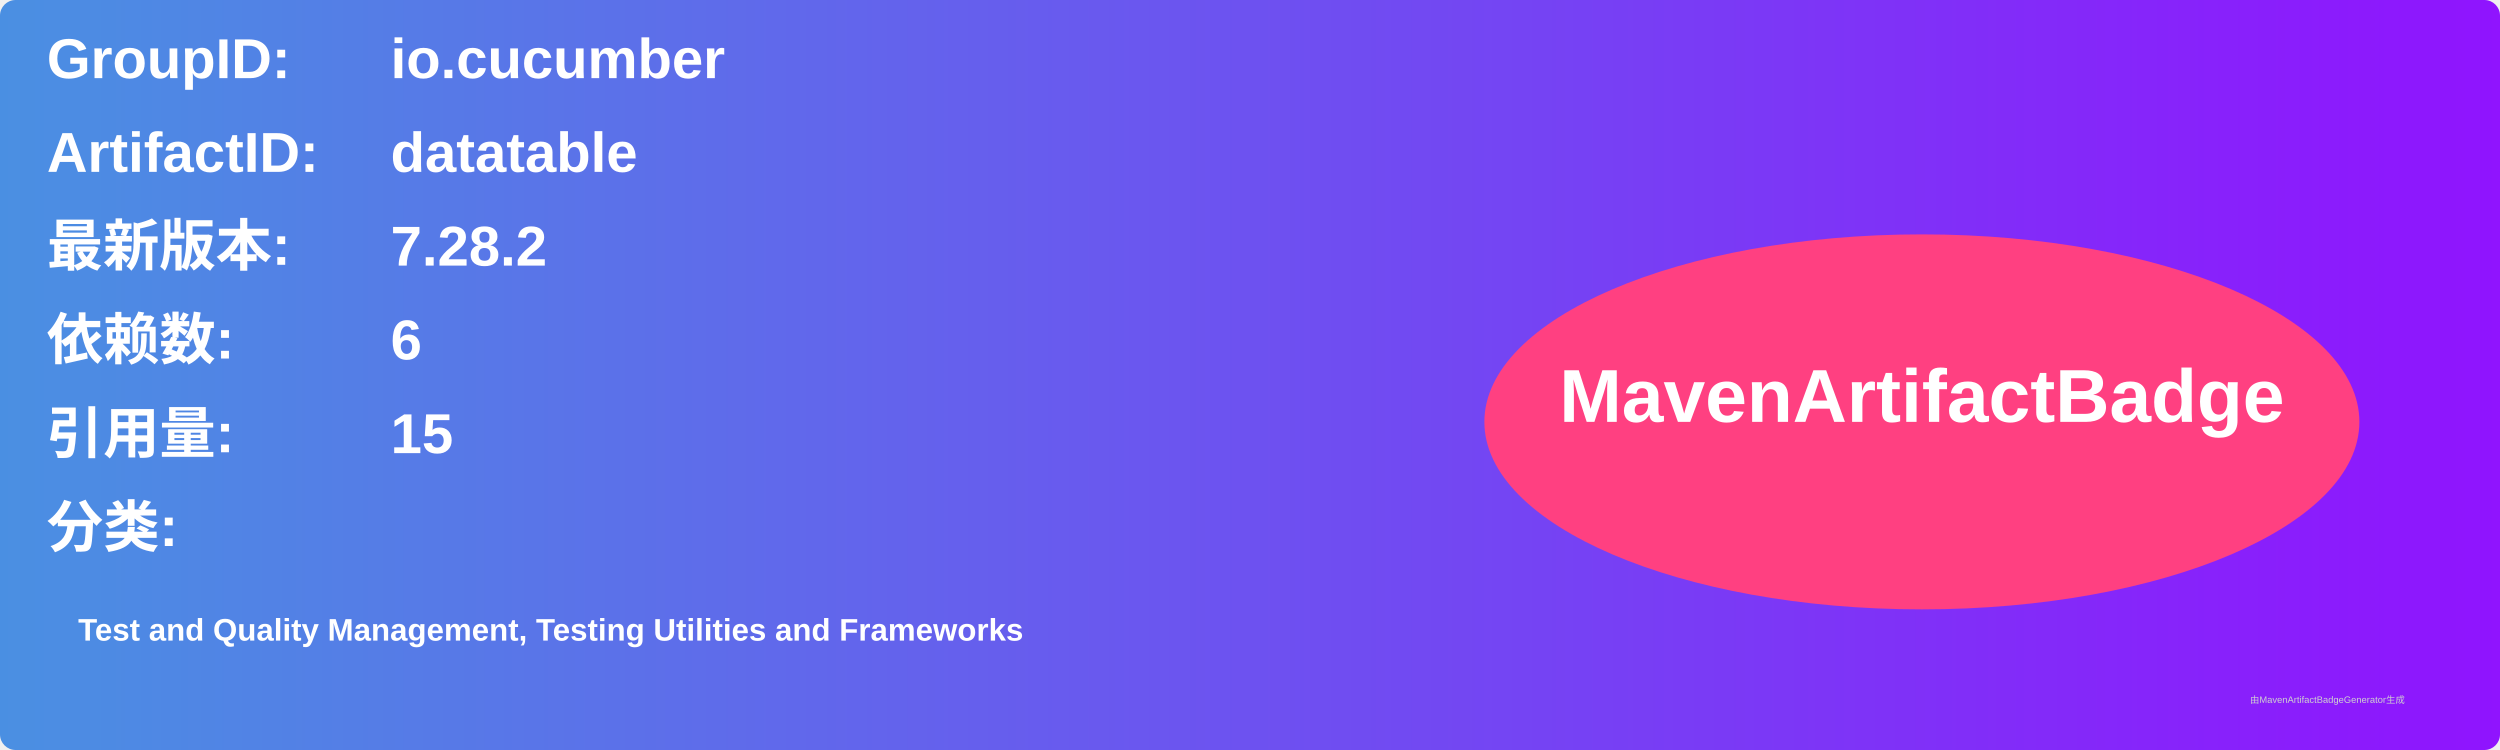
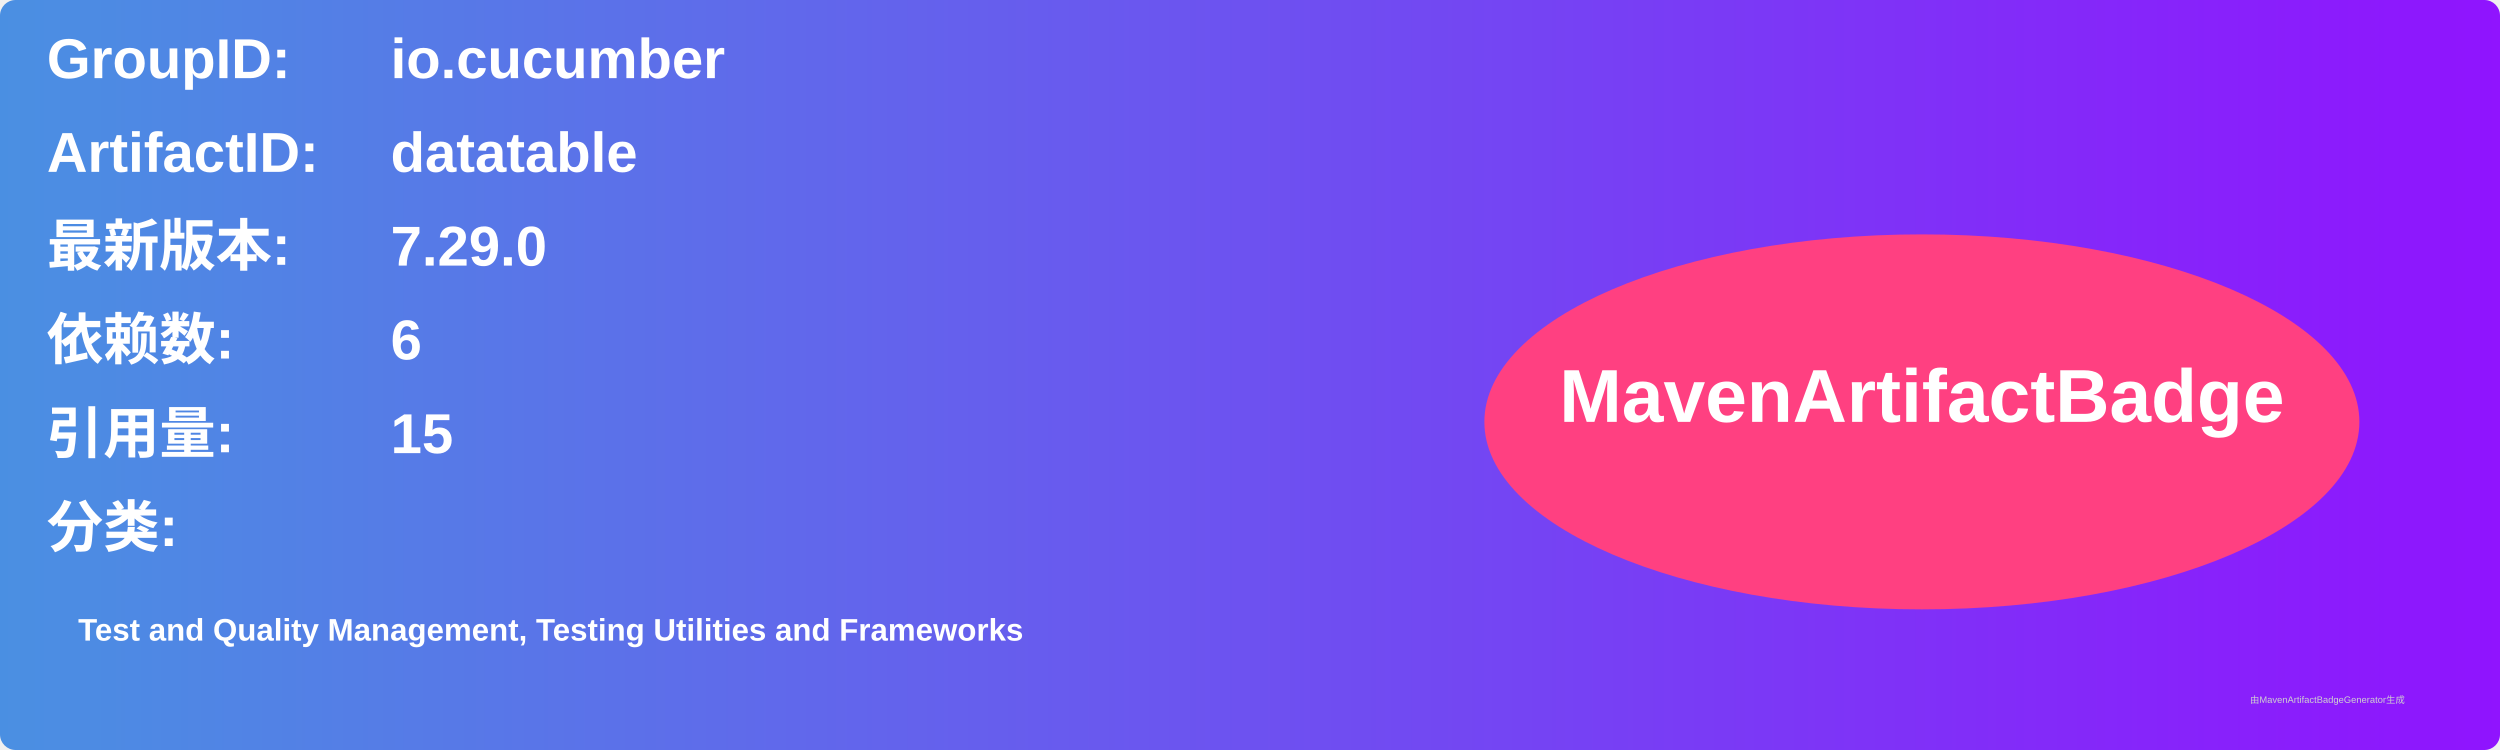
<svg xmlns="http://www.w3.org/2000/svg" width="800" height="240" viewBox="0 0 800 240">
  <linearGradient id="grad" x1="0%" y1="0%" x2="100%" y2="0%">
    <stop offset="0%" stop-color="#4a90e2" />
    <stop offset="100%" stop-color="#9013fe" />
  </linearGradient>
  <rect width="100%" height="100%" rx="5" ry="5" fill="url(#grad)" />
  <g transform="translate(15, 15)">
    <text x="0" y="10" font-family="Arial" font-size="18" fill="white" font-weight="bold" width="260">GroupID:</text>
    <text x="110" y="10" font-family="Arial" font-size="18" fill="white" font-weight="bold" width="460">io.cucumber</text>
    <text x="0" y="40" font-family="Arial" font-size="18" fill="white" font-weight="bold" width="260">ArtifactID:</text>
    <text x="110" y="40" font-family="Arial" font-size="18" fill="white" font-weight="bold" width="460">datatable</text>
    <text x="0" y="70" font-family="Arial" font-size="18" fill="white" font-weight="bold">最新版本:</text>
    <text x="110" y="70" font-family="Arial" font-size="18" fill="white" font-weight="bold">
-       <tspan font-weight="bold">7.28.2</tspan>
+       <tspan font-weight="bold">7.29.0</tspan>
    </text>
    <text x="0" y="100" font-family="Arial" font-size="18" fill="white" font-weight="bold">依赖数: </text>
    <text x="110" y="100" font-family="Arial" font-size="18" fill="white">
      <tspan font-weight="bold">6</tspan>
    </text>
    <text x="0" y="130" font-family="Arial" font-size="18" fill="white" font-weight="bold">引用量: </text>
    <text x="110" y="130" font-family="Arial" font-size="18" fill="white">
      <tspan font-weight="bold">15</tspan>
    </text>
    <text x="0" y="160" font-family="Arial" font-size="18" fill="white" font-weight="bold">分类:</text>
    <text x="10" y="190" font-family="Arial" font-size="10" fill="white">
      <tspan font-weight="bold">Test and Quality Management, Testing Utilities and Frameworks</tspan>
    </text>
    <ellipse cx="600" cy="120" rx="140" ry="60" fill="#ff4081" />
    <text x="600" y="120" text-anchor="middle" font-family="Arial" font-size="24" fill="white" font-weight="bold">MavenArtifactBadge</text>
  </g>
  <text x="720" y="225" font-family="Arial" font-size="3" fill="#d0d0d0">由MavenArtifactBadgeGenerator生成</text>
</svg>
